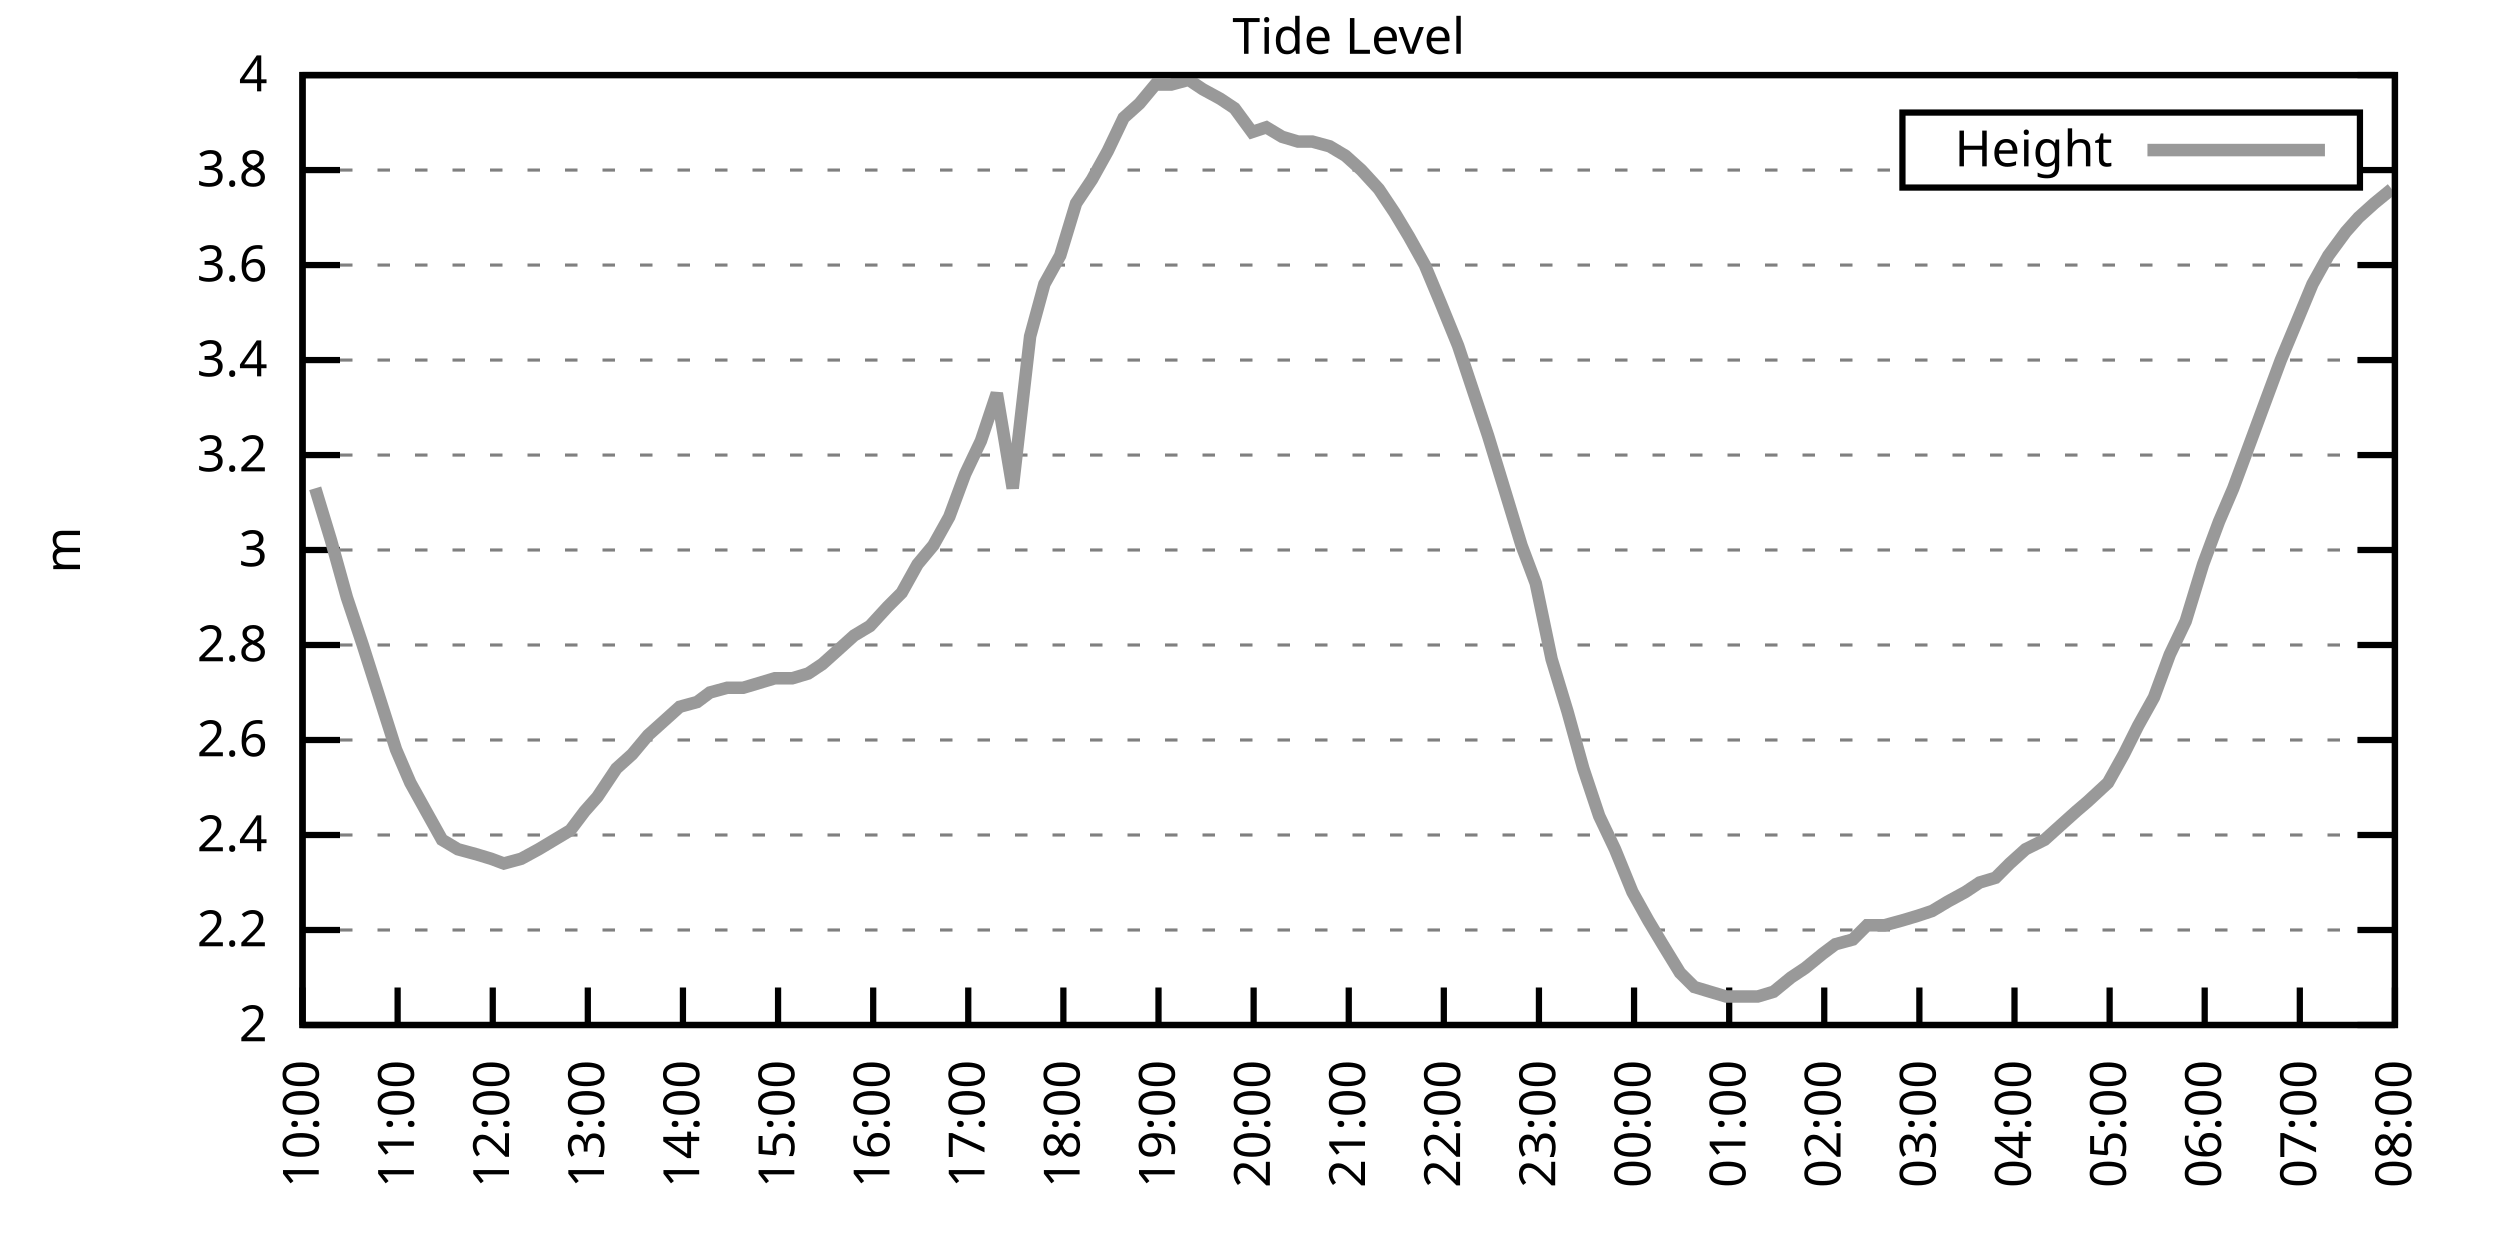
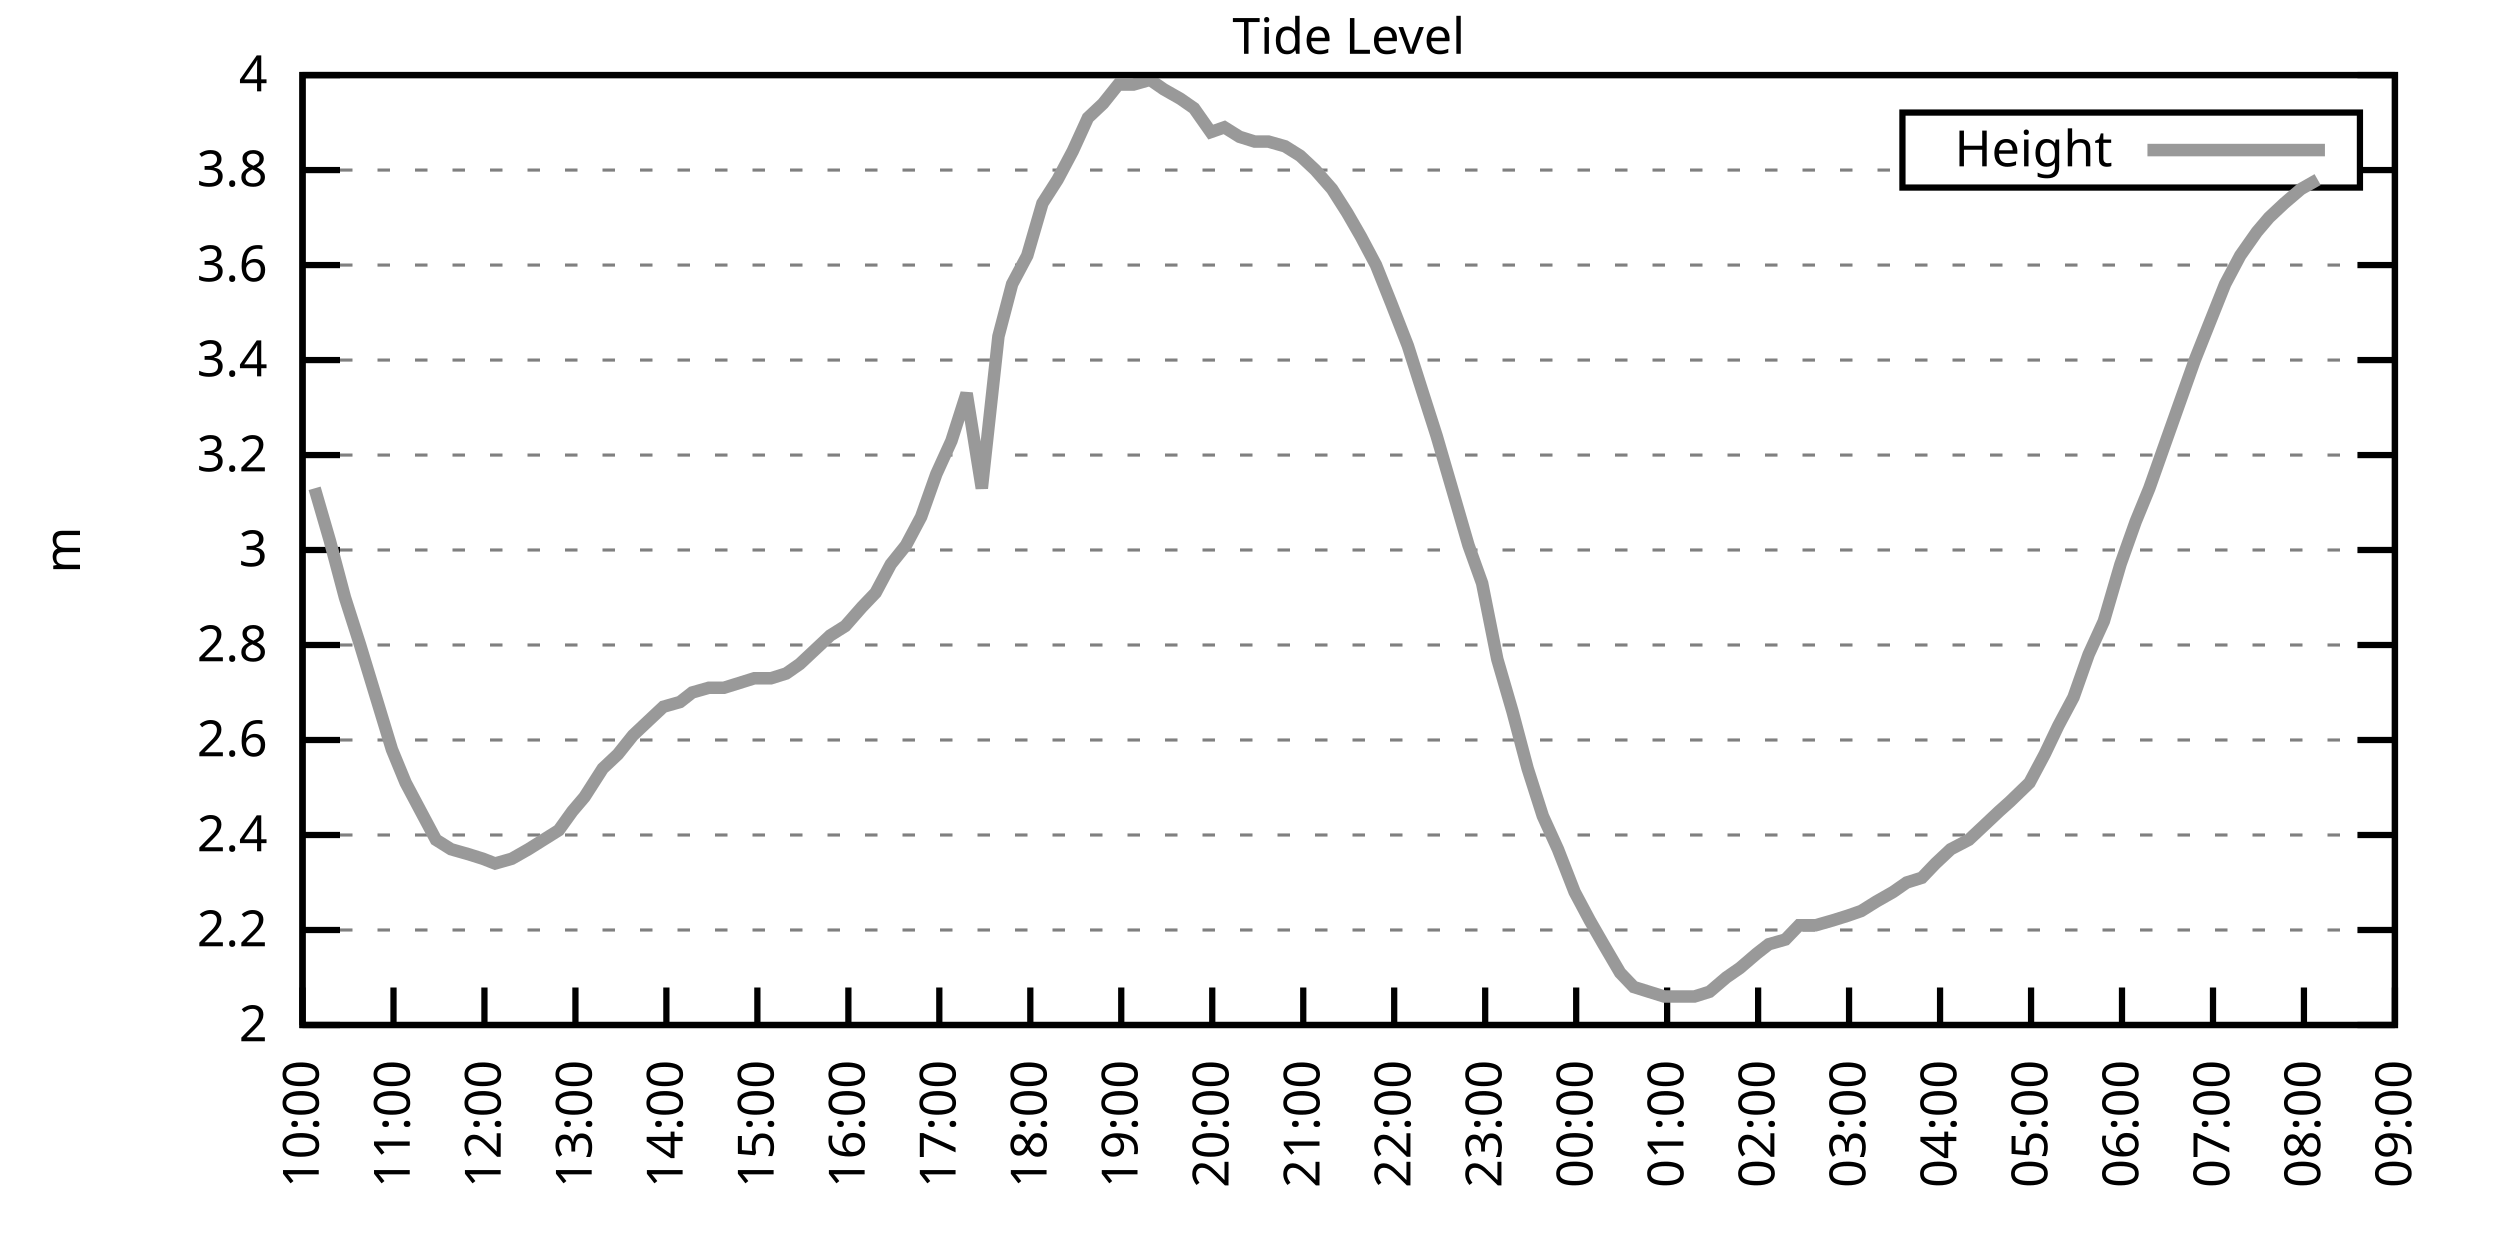
<svg xmlns="http://www.w3.org/2000/svg" xmlns:xlink="http://www.w3.org/1999/xlink" width="400" height="200" viewBox="0 0 400 200">
  <g id="gnuplot_canvas">
    <rect x="0" y="0" width="400" height="200" fill="none" />
    <defs>
      <circle id="gpDot" r="0.5" stroke-width="0.5" stroke="currentColor" />
      <path id="gpPt0" stroke-width="0.333" stroke="currentColor" d="M-1,0 h2 M0,-1 v2" />
      <path id="gpPt1" stroke-width="0.333" stroke="currentColor" d="M-1,-1 L1,1 M1,-1 L-1,1" />
      <path id="gpPt2" stroke-width="0.333" stroke="currentColor" d="M-1,0 L1,0 M0,-1 L0,1 M-1,-1 L1,1 M-1,1 L1,-1" />
      <rect id="gpPt3" stroke-width="0.333" stroke="currentColor" x="-1" y="-1" width="2" height="2" />
      <rect id="gpPt4" stroke-width="0.333" stroke="currentColor" fill="currentColor" x="-1" y="-1" width="2" height="2" />
      <circle id="gpPt5" stroke-width="0.333" stroke="currentColor" cx="0" cy="0" r="1" />
      <use xlink:href="#gpPt5" id="gpPt6" fill="currentColor" stroke="none" />
      <path id="gpPt7" stroke-width="0.333" stroke="currentColor" d="M0,-1.33 L-1.33,0.67 L1.33,0.67 z" />
      <use xlink:href="#gpPt7" id="gpPt8" fill="currentColor" stroke="none" />
      <use xlink:href="#gpPt7" id="gpPt9" stroke="currentColor" transform="rotate(180)" />
      <use xlink:href="#gpPt9" id="gpPt10" fill="currentColor" stroke="none" />
      <use xlink:href="#gpPt3" id="gpPt11" stroke="currentColor" transform="rotate(45)" />
      <use xlink:href="#gpPt11" id="gpPt12" fill="currentColor" stroke="none" />
      <path id="gpPt13" stroke-width="0.333" stroke="currentColor" d="M0,1.330 L1.265,0.411 L0.782,-1.067 L-0.782,-1.076 L-1.265,0.411 z" />
      <use xlink:href="#gpPt13" id="gpPt14" fill="currentColor" stroke="none" />
      <filter id="textbox" filterUnits="objectBoundingBox" x="0" y="0" height="1" width="1">
        <feFlood flood-color="white" flood-opacity="1" result="bgnd" />
        <feComposite in="SourceGraphic" in2="bgnd" operator="atop" />
      </filter>
      <filter id="greybox" filterUnits="objectBoundingBox" x="0" y="0" height="1" width="1">
        <feFlood flood-color="lightgrey" flood-opacity="1" result="grey" />
        <feComposite in="SourceGraphic" in2="grey" operator="atop" />
      </filter>
    </defs>
    <g fill="none" color="white" stroke="currentColor" stroke-width="1.00" stroke-linecap="butt" stroke-linejoin="miter">
</g>
    <g fill="none" color="black" stroke="currentColor" stroke-width="1.00" stroke-linecap="butt" stroke-linejoin="miter">
      <g stroke="none" shape-rendering="crispEdges">
        <polygon fill="rgb(255, 255, 255)" points="48.40,164.00 383.18,164.00 383.18,12.02 48.40,12.02 " />
      </g>
    </g>
    <g fill="none" color="black" stroke="currentColor" stroke-width="1.00" stroke-linecap="butt" stroke-linejoin="miter">
</g>
    <g fill="none" color="black" stroke="black" stroke-width="0.50" stroke-linecap="butt" stroke-linejoin="miter">
</g>
    <g fill="none" color="gray" stroke="currentColor" stroke-width="0.50" stroke-linecap="butt" stroke-linejoin="miter">
      <path stroke="gray" stroke-dasharray="2,4" class="gridline" d="M48.40,164.00 L383.19,164.00  " />
    </g>
    <g fill="none" color="gray" stroke="gray" stroke-width="1.00" stroke-linecap="butt" stroke-linejoin="miter">
</g>
    <g fill="none" color="black" stroke="currentColor" stroke-width="1.00" stroke-linecap="butt" stroke-linejoin="miter">
      <path stroke="black" d="M48.40,164.00 L54.40,164.00 M383.19,164.00 L377.19,164.00  " />
      <g transform="translate(42.80,166.60)" stroke="none" fill="black" font-family="Sans" font-size="8.00" text-anchor="end">
        <text>
          <tspan font-family="Sans"> 2</tspan>
        </text>
      </g>
    </g>
    <g fill="none" color="black" stroke="currentColor" stroke-width="1.00" stroke-linecap="butt" stroke-linejoin="miter">
</g>
    <g fill="none" color="black" stroke="black" stroke-width="0.50" stroke-linecap="butt" stroke-linejoin="miter">
</g>
    <g fill="none" color="gray" stroke="currentColor" stroke-width="0.50" stroke-linecap="butt" stroke-linejoin="miter">
      <path stroke="gray" stroke-dasharray="2,4" class="gridline" d="M48.40,148.80 L383.19,148.80  " />
    </g>
    <g fill="none" color="gray" stroke="gray" stroke-width="1.00" stroke-linecap="butt" stroke-linejoin="miter">
</g>
    <g fill="none" color="black" stroke="currentColor" stroke-width="1.00" stroke-linecap="butt" stroke-linejoin="miter">
      <path stroke="black" d="M48.40,148.80 L54.40,148.80 M383.19,148.80 L377.19,148.80  " />
      <g transform="translate(42.80,151.40)" stroke="none" fill="black" font-family="Sans" font-size="8.00" text-anchor="end">
        <text>
          <tspan font-family="Sans"> 2.2</tspan>
        </text>
      </g>
    </g>
    <g fill="none" color="black" stroke="currentColor" stroke-width="1.00" stroke-linecap="butt" stroke-linejoin="miter">
</g>
    <g fill="none" color="black" stroke="black" stroke-width="0.50" stroke-linecap="butt" stroke-linejoin="miter">
</g>
    <g fill="none" color="gray" stroke="currentColor" stroke-width="0.50" stroke-linecap="butt" stroke-linejoin="miter">
      <path stroke="gray" stroke-dasharray="2,4" class="gridline" d="M48.40,133.60 L383.19,133.60  " />
    </g>
    <g fill="none" color="gray" stroke="gray" stroke-width="1.00" stroke-linecap="butt" stroke-linejoin="miter">
</g>
    <g fill="none" color="black" stroke="currentColor" stroke-width="1.00" stroke-linecap="butt" stroke-linejoin="miter">
      <path stroke="black" d="M48.40,133.60 L54.40,133.60 M383.19,133.60 L377.19,133.60  " />
      <g transform="translate(42.80,136.20)" stroke="none" fill="black" font-family="Sans" font-size="8.00" text-anchor="end">
        <text>
          <tspan font-family="Sans"> 2.4</tspan>
        </text>
      </g>
    </g>
    <g fill="none" color="black" stroke="currentColor" stroke-width="1.00" stroke-linecap="butt" stroke-linejoin="miter">
</g>
    <g fill="none" color="black" stroke="black" stroke-width="0.50" stroke-linecap="butt" stroke-linejoin="miter">
</g>
    <g fill="none" color="gray" stroke="currentColor" stroke-width="0.50" stroke-linecap="butt" stroke-linejoin="miter">
      <path stroke="gray" stroke-dasharray="2,4" class="gridline" d="M48.40,118.40 L383.19,118.40  " />
    </g>
    <g fill="none" color="gray" stroke="gray" stroke-width="1.00" stroke-linecap="butt" stroke-linejoin="miter">
</g>
    <g fill="none" color="black" stroke="currentColor" stroke-width="1.00" stroke-linecap="butt" stroke-linejoin="miter">
      <path stroke="black" d="M48.40,118.40 L54.40,118.40 M383.19,118.40 L377.19,118.40  " />
      <g transform="translate(42.80,121.00)" stroke="none" fill="black" font-family="Sans" font-size="8.00" text-anchor="end">
        <text>
          <tspan font-family="Sans"> 2.6</tspan>
        </text>
      </g>
    </g>
    <g fill="none" color="black" stroke="currentColor" stroke-width="1.00" stroke-linecap="butt" stroke-linejoin="miter">
</g>
    <g fill="none" color="black" stroke="black" stroke-width="0.50" stroke-linecap="butt" stroke-linejoin="miter">
</g>
    <g fill="none" color="gray" stroke="currentColor" stroke-width="0.50" stroke-linecap="butt" stroke-linejoin="miter">
      <path stroke="gray" stroke-dasharray="2,4" class="gridline" d="M48.40,103.20 L383.19,103.20  " />
    </g>
    <g fill="none" color="gray" stroke="gray" stroke-width="1.00" stroke-linecap="butt" stroke-linejoin="miter">
</g>
    <g fill="none" color="black" stroke="currentColor" stroke-width="1.00" stroke-linecap="butt" stroke-linejoin="miter">
      <path stroke="black" d="M48.40,103.20 L54.40,103.20 M383.19,103.20 L377.19,103.20  " />
      <g transform="translate(42.80,105.80)" stroke="none" fill="black" font-family="Sans" font-size="8.00" text-anchor="end">
        <text>
          <tspan font-family="Sans"> 2.8</tspan>
        </text>
      </g>
    </g>
    <g fill="none" color="black" stroke="currentColor" stroke-width="1.00" stroke-linecap="butt" stroke-linejoin="miter">
</g>
    <g fill="none" color="black" stroke="black" stroke-width="0.50" stroke-linecap="butt" stroke-linejoin="miter">
</g>
    <g fill="none" color="gray" stroke="currentColor" stroke-width="0.50" stroke-linecap="butt" stroke-linejoin="miter">
      <path stroke="gray" stroke-dasharray="2,4" class="gridline" d="M48.40,88.00 L383.19,88.00  " />
    </g>
    <g fill="none" color="gray" stroke="gray" stroke-width="1.00" stroke-linecap="butt" stroke-linejoin="miter">
</g>
    <g fill="none" color="black" stroke="currentColor" stroke-width="1.00" stroke-linecap="butt" stroke-linejoin="miter">
      <path stroke="black" d="M48.40,88.00 L54.40,88.00 M383.19,88.00 L377.19,88.00  " />
      <g transform="translate(42.80,90.60)" stroke="none" fill="black" font-family="Sans" font-size="8.00" text-anchor="end">
        <text>
          <tspan font-family="Sans"> 3</tspan>
        </text>
      </g>
    </g>
    <g fill="none" color="black" stroke="currentColor" stroke-width="1.00" stroke-linecap="butt" stroke-linejoin="miter">
</g>
    <g fill="none" color="black" stroke="black" stroke-width="0.50" stroke-linecap="butt" stroke-linejoin="miter">
</g>
    <g fill="none" color="gray" stroke="currentColor" stroke-width="0.50" stroke-linecap="butt" stroke-linejoin="miter">
      <path stroke="gray" stroke-dasharray="2,4" class="gridline" d="M48.40,72.81 L383.19,72.81  " />
    </g>
    <g fill="none" color="gray" stroke="gray" stroke-width="1.00" stroke-linecap="butt" stroke-linejoin="miter">
</g>
    <g fill="none" color="black" stroke="currentColor" stroke-width="1.00" stroke-linecap="butt" stroke-linejoin="miter">
      <path stroke="black" d="M48.40,72.81 L54.40,72.81 M383.19,72.81 L377.19,72.81  " />
      <g transform="translate(42.80,75.41)" stroke="none" fill="black" font-family="Sans" font-size="8.00" text-anchor="end">
        <text>
          <tspan font-family="Sans"> 3.2</tspan>
        </text>
      </g>
    </g>
    <g fill="none" color="black" stroke="currentColor" stroke-width="1.00" stroke-linecap="butt" stroke-linejoin="miter">
</g>
    <g fill="none" color="black" stroke="black" stroke-width="0.50" stroke-linecap="butt" stroke-linejoin="miter">
</g>
    <g fill="none" color="gray" stroke="currentColor" stroke-width="0.50" stroke-linecap="butt" stroke-linejoin="miter">
      <path stroke="gray" stroke-dasharray="2,4" class="gridline" d="M48.40,57.61 L383.19,57.61  " />
    </g>
    <g fill="none" color="gray" stroke="gray" stroke-width="1.00" stroke-linecap="butt" stroke-linejoin="miter">
</g>
    <g fill="none" color="black" stroke="currentColor" stroke-width="1.00" stroke-linecap="butt" stroke-linejoin="miter">
      <path stroke="black" d="M48.40,57.61 L54.40,57.61 M383.19,57.61 L377.19,57.61  " />
      <g transform="translate(42.80,60.21)" stroke="none" fill="black" font-family="Sans" font-size="8.00" text-anchor="end">
        <text>
          <tspan font-family="Sans"> 3.4</tspan>
        </text>
      </g>
    </g>
    <g fill="none" color="black" stroke="currentColor" stroke-width="1.00" stroke-linecap="butt" stroke-linejoin="miter">
</g>
    <g fill="none" color="black" stroke="black" stroke-width="0.50" stroke-linecap="butt" stroke-linejoin="miter">
</g>
    <g fill="none" color="gray" stroke="currentColor" stroke-width="0.50" stroke-linecap="butt" stroke-linejoin="miter">
      <path stroke="gray" stroke-dasharray="2,4" class="gridline" d="M48.40,42.41 L383.19,42.41  " />
    </g>
    <g fill="none" color="gray" stroke="gray" stroke-width="1.00" stroke-linecap="butt" stroke-linejoin="miter">
</g>
    <g fill="none" color="black" stroke="currentColor" stroke-width="1.00" stroke-linecap="butt" stroke-linejoin="miter">
      <path stroke="black" d="M48.40,42.41 L54.40,42.41 M383.19,42.41 L377.19,42.41  " />
      <g transform="translate(42.80,45.01)" stroke="none" fill="black" font-family="Sans" font-size="8.00" text-anchor="end">
        <text>
          <tspan font-family="Sans"> 3.6</tspan>
        </text>
      </g>
    </g>
    <g fill="none" color="black" stroke="currentColor" stroke-width="1.00" stroke-linecap="butt" stroke-linejoin="miter">
</g>
    <g fill="none" color="black" stroke="black" stroke-width="0.50" stroke-linecap="butt" stroke-linejoin="miter">
</g>
    <g fill="none" color="gray" stroke="currentColor" stroke-width="0.50" stroke-linecap="butt" stroke-linejoin="miter">
      <path stroke="gray" stroke-dasharray="2,4" class="gridline" d="M48.40,27.21 L304.39,27.21 M377.59,27.21 L383.19,27.21  " />
    </g>
    <g fill="none" color="gray" stroke="gray" stroke-width="1.00" stroke-linecap="butt" stroke-linejoin="miter">
</g>
    <g fill="none" color="black" stroke="currentColor" stroke-width="1.00" stroke-linecap="butt" stroke-linejoin="miter">
      <path stroke="black" d="M48.40,27.21 L54.40,27.21 M383.19,27.21 L377.19,27.21  " />
      <g transform="translate(42.80,29.81)" stroke="none" fill="black" font-family="Sans" font-size="8.00" text-anchor="end">
        <text>
          <tspan font-family="Sans"> 3.8</tspan>
        </text>
      </g>
    </g>
    <g fill="none" color="black" stroke="currentColor" stroke-width="1.00" stroke-linecap="butt" stroke-linejoin="miter">
</g>
    <g fill="none" color="black" stroke="black" stroke-width="0.50" stroke-linecap="butt" stroke-linejoin="miter">
</g>
    <g fill="none" color="gray" stroke="currentColor" stroke-width="0.50" stroke-linecap="butt" stroke-linejoin="miter">
      <path stroke="gray" stroke-dasharray="2,4" class="gridline" d="M48.40,12.01 L383.19,12.01  " />
    </g>
    <g fill="none" color="gray" stroke="gray" stroke-width="1.00" stroke-linecap="butt" stroke-linejoin="miter">
</g>
    <g fill="none" color="black" stroke="currentColor" stroke-width="1.00" stroke-linecap="butt" stroke-linejoin="miter">
      <path stroke="black" d="M48.40,12.01 L54.40,12.01 M383.19,12.01 L377.19,12.01  " />
      <g transform="translate(42.80,14.61)" stroke="none" fill="black" font-family="Sans" font-size="8.00" text-anchor="end">
        <text>
          <tspan font-family="Sans"> 4</tspan>
        </text>
      </g>
    </g>
    <g fill="none" color="black" stroke="currentColor" stroke-width="1.00" stroke-linecap="butt" stroke-linejoin="miter">
      <path stroke="black" d="M48.40,164.00 L48.40,158.00  " />
      <g transform="translate(51.00,169.60) rotate(270.00)" stroke="none" fill="black" font-family="Sans" font-size="8.00" text-anchor="end">
        <text>
          <tspan font-family="Sans">10:00</tspan>
        </text>
      </g>
    </g>
    <g fill="none" color="black" stroke="currentColor" stroke-width="1.00" stroke-linecap="butt" stroke-linejoin="miter">
-       <path stroke="black" d="M63.62,164.00 L63.62,158.00  " />
-       <g transform="translate(66.22,169.60) rotate(270.00)" stroke="none" fill="black" font-family="Sans" font-size="8.00" text-anchor="end">
+       <path stroke="black" d="M62.96,164.00 L62.96,158.00  " />
+       <g transform="translate(65.56,169.60) rotate(270.00)" stroke="none" fill="black" font-family="Sans" font-size="8.00" text-anchor="end">
        <text>
          <tspan font-family="Sans">11:00</tspan>
        </text>
      </g>
    </g>
    <g fill="none" color="black" stroke="currentColor" stroke-width="1.00" stroke-linecap="butt" stroke-linejoin="miter">
-       <path stroke="black" d="M78.84,164.00 L78.84,158.00  " />
-       <g transform="translate(81.44,169.60) rotate(270.00)" stroke="none" fill="black" font-family="Sans" font-size="8.00" text-anchor="end">
+       <path stroke="black" d="M77.51,164.00 L77.51,158.00  " />
+       <g transform="translate(80.11,169.60) rotate(270.00)" stroke="none" fill="black" font-family="Sans" font-size="8.00" text-anchor="end">
        <text>
          <tspan font-family="Sans">12:00</tspan>
        </text>
      </g>
    </g>
    <g fill="none" color="black" stroke="currentColor" stroke-width="1.00" stroke-linecap="butt" stroke-linejoin="miter">
-       <path stroke="black" d="M94.05,164.00 L94.05,158.00  " />
-       <g transform="translate(96.65,169.60) rotate(270.00)" stroke="none" fill="black" font-family="Sans" font-size="8.00" text-anchor="end">
+       <path stroke="black" d="M92.07,164.00 L92.07,158.00  " />
+       <g transform="translate(94.67,169.60) rotate(270.00)" stroke="none" fill="black" font-family="Sans" font-size="8.00" text-anchor="end">
        <text>
          <tspan font-family="Sans">13:00</tspan>
        </text>
      </g>
    </g>
    <g fill="none" color="black" stroke="currentColor" stroke-width="1.00" stroke-linecap="butt" stroke-linejoin="miter">
-       <path stroke="black" d="M109.27,164.00 L109.27,158.00  " />
-       <g transform="translate(111.87,169.60) rotate(270.00)" stroke="none" fill="black" font-family="Sans" font-size="8.00" text-anchor="end">
+       <path stroke="black" d="M106.62,164.00 L106.62,158.00  " />
+       <g transform="translate(109.22,169.60) rotate(270.00)" stroke="none" fill="black" font-family="Sans" font-size="8.00" text-anchor="end">
        <text>
          <tspan font-family="Sans">14:00</tspan>
        </text>
      </g>
    </g>
    <g fill="none" color="black" stroke="currentColor" stroke-width="1.00" stroke-linecap="butt" stroke-linejoin="miter">
-       <path stroke="black" d="M124.49,164.00 L124.49,158.00  " />
-       <g transform="translate(127.09,169.60) rotate(270.00)" stroke="none" fill="black" font-family="Sans" font-size="8.00" text-anchor="end">
+       <path stroke="black" d="M121.18,164.00 L121.18,158.00  " />
+       <g transform="translate(123.78,169.60) rotate(270.00)" stroke="none" fill="black" font-family="Sans" font-size="8.00" text-anchor="end">
        <text>
          <tspan font-family="Sans">15:00</tspan>
        </text>
      </g>
    </g>
    <g fill="none" color="black" stroke="currentColor" stroke-width="1.00" stroke-linecap="butt" stroke-linejoin="miter">
-       <path stroke="black" d="M139.71,164.00 L139.71,158.00  " />
-       <g transform="translate(142.31,169.60) rotate(270.00)" stroke="none" fill="black" font-family="Sans" font-size="8.00" text-anchor="end">
+       <path stroke="black" d="M135.74,164.00 L135.74,158.00  " />
+       <g transform="translate(138.34,169.60) rotate(270.00)" stroke="none" fill="black" font-family="Sans" font-size="8.00" text-anchor="end">
        <text>
          <tspan font-family="Sans">16:00</tspan>
        </text>
      </g>
    </g>
    <g fill="none" color="black" stroke="currentColor" stroke-width="1.00" stroke-linecap="butt" stroke-linejoin="miter">
-       <path stroke="black" d="M154.92,164.00 L154.92,158.00  " />
-       <g transform="translate(157.52,169.60) rotate(270.00)" stroke="none" fill="black" font-family="Sans" font-size="8.00" text-anchor="end">
+       <path stroke="black" d="M150.29,164.00 L150.29,158.00  " />
+       <g transform="translate(152.89,169.60) rotate(270.00)" stroke="none" fill="black" font-family="Sans" font-size="8.00" text-anchor="end">
        <text>
          <tspan font-family="Sans">17:00</tspan>
        </text>
      </g>
    </g>
    <g fill="none" color="black" stroke="currentColor" stroke-width="1.00" stroke-linecap="butt" stroke-linejoin="miter">
-       <path stroke="black" d="M170.14,164.00 L170.14,158.00  " />
-       <g transform="translate(172.74,169.60) rotate(270.00)" stroke="none" fill="black" font-family="Sans" font-size="8.00" text-anchor="end">
+       <path stroke="black" d="M164.85,164.00 L164.85,158.00  " />
+       <g transform="translate(167.45,169.60) rotate(270.00)" stroke="none" fill="black" font-family="Sans" font-size="8.00" text-anchor="end">
        <text>
          <tspan font-family="Sans">18:00</tspan>
        </text>
      </g>
    </g>
    <g fill="none" color="black" stroke="currentColor" stroke-width="1.00" stroke-linecap="butt" stroke-linejoin="miter">
-       <path stroke="black" d="M185.36,164.00 L185.36,158.00  " />
-       <g transform="translate(187.96,169.60) rotate(270.00)" stroke="none" fill="black" font-family="Sans" font-size="8.00" text-anchor="end">
+       <path stroke="black" d="M179.40,164.00 L179.40,158.00  " />
+       <g transform="translate(182.00,169.60) rotate(270.00)" stroke="none" fill="black" font-family="Sans" font-size="8.00" text-anchor="end">
        <text>
          <tspan font-family="Sans">19:00</tspan>
        </text>
      </g>
    </g>
    <g fill="none" color="black" stroke="currentColor" stroke-width="1.00" stroke-linecap="butt" stroke-linejoin="miter">
-       <path stroke="black" d="M200.58,164.00 L200.58,158.00  " />
-       <g transform="translate(203.18,169.60) rotate(270.00)" stroke="none" fill="black" font-family="Sans" font-size="8.00" text-anchor="end">
+       <path stroke="black" d="M193.96,164.00 L193.96,158.00  " />
+       <g transform="translate(196.56,169.60) rotate(270.00)" stroke="none" fill="black" font-family="Sans" font-size="8.00" text-anchor="end">
        <text>
          <tspan font-family="Sans">20:00</tspan>
        </text>
      </g>
    </g>
    <g fill="none" color="black" stroke="currentColor" stroke-width="1.00" stroke-linecap="butt" stroke-linejoin="miter">
-       <path stroke="black" d="M215.80,164.00 L215.80,158.00  " />
-       <g transform="translate(218.40,169.60) rotate(270.00)" stroke="none" fill="black" font-family="Sans" font-size="8.00" text-anchor="end">
+       <path stroke="black" d="M208.52,164.00 L208.52,158.00  " />
+       <g transform="translate(211.12,169.60) rotate(270.00)" stroke="none" fill="black" font-family="Sans" font-size="8.00" text-anchor="end">
        <text>
          <tspan font-family="Sans">21:00</tspan>
        </text>
      </g>
    </g>
    <g fill="none" color="black" stroke="currentColor" stroke-width="1.00" stroke-linecap="butt" stroke-linejoin="miter">
-       <path stroke="black" d="M231.01,164.00 L231.01,158.00  " />
-       <g transform="translate(233.61,169.60) rotate(270.00)" stroke="none" fill="black" font-family="Sans" font-size="8.00" text-anchor="end">
+       <path stroke="black" d="M223.07,164.00 L223.07,158.00  " />
+       <g transform="translate(225.67,169.60) rotate(270.00)" stroke="none" fill="black" font-family="Sans" font-size="8.00" text-anchor="end">
        <text>
          <tspan font-family="Sans">22:00</tspan>
        </text>
      </g>
    </g>
    <g fill="none" color="black" stroke="currentColor" stroke-width="1.00" stroke-linecap="butt" stroke-linejoin="miter">
-       <path stroke="black" d="M246.23,164.00 L246.23,158.00  " />
-       <g transform="translate(248.83,169.60) rotate(270.00)" stroke="none" fill="black" font-family="Sans" font-size="8.00" text-anchor="end">
+       <path stroke="black" d="M237.63,164.00 L237.63,158.00  " />
+       <g transform="translate(240.23,169.60) rotate(270.00)" stroke="none" fill="black" font-family="Sans" font-size="8.00" text-anchor="end">
        <text>
          <tspan font-family="Sans">23:00</tspan>
        </text>
      </g>
    </g>
    <g fill="none" color="black" stroke="currentColor" stroke-width="1.00" stroke-linecap="butt" stroke-linejoin="miter">
-       <path stroke="black" d="M261.45,164.00 L261.45,158.00  " />
-       <g transform="translate(264.05,169.60) rotate(270.00)" stroke="none" fill="black" font-family="Sans" font-size="8.00" text-anchor="end">
+       <path stroke="black" d="M252.19,164.00 L252.19,158.00  " />
+       <g transform="translate(254.79,169.60) rotate(270.00)" stroke="none" fill="black" font-family="Sans" font-size="8.00" text-anchor="end">
        <text>
          <tspan font-family="Sans">00:00</tspan>
        </text>
      </g>
    </g>
    <g fill="none" color="black" stroke="currentColor" stroke-width="1.00" stroke-linecap="butt" stroke-linejoin="miter">
-       <path stroke="black" d="M276.67,164.00 L276.67,158.00  " />
-       <g transform="translate(279.27,169.60) rotate(270.00)" stroke="none" fill="black" font-family="Sans" font-size="8.00" text-anchor="end">
+       <path stroke="black" d="M266.74,164.00 L266.74,158.00  " />
+       <g transform="translate(269.34,169.60) rotate(270.00)" stroke="none" fill="black" font-family="Sans" font-size="8.00" text-anchor="end">
        <text>
          <tspan font-family="Sans">01:00</tspan>
        </text>
      </g>
    </g>
    <g fill="none" color="black" stroke="currentColor" stroke-width="1.00" stroke-linecap="butt" stroke-linejoin="miter">
-       <path stroke="black" d="M291.88,164.00 L291.88,158.00  " />
-       <g transform="translate(294.48,169.60) rotate(270.00)" stroke="none" fill="black" font-family="Sans" font-size="8.00" text-anchor="end">
+       <path stroke="black" d="M281.30,164.00 L281.30,158.00  " />
+       <g transform="translate(283.90,169.60) rotate(270.00)" stroke="none" fill="black" font-family="Sans" font-size="8.00" text-anchor="end">
        <text>
          <tspan font-family="Sans">02:00</tspan>
        </text>
      </g>
    </g>
    <g fill="none" color="black" stroke="currentColor" stroke-width="1.00" stroke-linecap="butt" stroke-linejoin="miter">
-       <path stroke="black" d="M307.10,164.00 L307.10,158.00  " />
-       <g transform="translate(309.70,169.60) rotate(270.00)" stroke="none" fill="black" font-family="Sans" font-size="8.00" text-anchor="end">
+       <path stroke="black" d="M295.85,164.00 L295.85,158.00  " />
+       <g transform="translate(298.45,169.60) rotate(270.00)" stroke="none" fill="black" font-family="Sans" font-size="8.00" text-anchor="end">
        <text>
          <tspan font-family="Sans">03:00</tspan>
        </text>
      </g>
    </g>
    <g fill="none" color="black" stroke="currentColor" stroke-width="1.00" stroke-linecap="butt" stroke-linejoin="miter">
-       <path stroke="black" d="M322.32,164.00 L322.32,158.00  " />
-       <g transform="translate(324.92,169.60) rotate(270.00)" stroke="none" fill="black" font-family="Sans" font-size="8.00" text-anchor="end">
+       <path stroke="black" d="M310.41,164.00 L310.41,158.00  " />
+       <g transform="translate(313.01,169.60) rotate(270.00)" stroke="none" fill="black" font-family="Sans" font-size="8.00" text-anchor="end">
        <text>
          <tspan font-family="Sans">04:00</tspan>
        </text>
      </g>
    </g>
    <g fill="none" color="black" stroke="currentColor" stroke-width="1.00" stroke-linecap="butt" stroke-linejoin="miter">
-       <path stroke="black" d="M337.54,164.00 L337.54,158.00  " />
-       <g transform="translate(340.14,169.60) rotate(270.00)" stroke="none" fill="black" font-family="Sans" font-size="8.00" text-anchor="end">
+       <path stroke="black" d="M324.97,164.00 L324.97,158.00  " />
+       <g transform="translate(327.57,169.60) rotate(270.00)" stroke="none" fill="black" font-family="Sans" font-size="8.00" text-anchor="end">
        <text>
          <tspan font-family="Sans">05:00</tspan>
        </text>
      </g>
    </g>
    <g fill="none" color="black" stroke="currentColor" stroke-width="1.00" stroke-linecap="butt" stroke-linejoin="miter">
-       <path stroke="black" d="M352.75,164.00 L352.75,158.00  " />
-       <g transform="translate(355.35,169.60) rotate(270.00)" stroke="none" fill="black" font-family="Sans" font-size="8.00" text-anchor="end">
+       <path stroke="black" d="M339.52,164.00 L339.52,158.00  " />
+       <g transform="translate(342.12,169.60) rotate(270.00)" stroke="none" fill="black" font-family="Sans" font-size="8.00" text-anchor="end">
        <text>
          <tspan font-family="Sans">06:00</tspan>
        </text>
      </g>
    </g>
    <g fill="none" color="black" stroke="currentColor" stroke-width="1.00" stroke-linecap="butt" stroke-linejoin="miter">
-       <path stroke="black" d="M367.97,164.00 L367.97,158.00  " />
-       <g transform="translate(370.57,169.60) rotate(270.00)" stroke="none" fill="black" font-family="Sans" font-size="8.00" text-anchor="end">
+       <path stroke="black" d="M354.08,164.00 L354.08,158.00  " />
+       <g transform="translate(356.68,169.60) rotate(270.00)" stroke="none" fill="black" font-family="Sans" font-size="8.00" text-anchor="end">
        <text>
          <tspan font-family="Sans">07:00</tspan>
+         </text>
+       </g>
+     </g>
+     <g fill="none" color="black" stroke="currentColor" stroke-width="1.00" stroke-linecap="butt" stroke-linejoin="miter">
+       <path stroke="black" d="M368.63,164.00 L368.63,158.00  " />
+       <g transform="translate(371.23,169.60) rotate(270.00)" stroke="none" fill="black" font-family="Sans" font-size="8.00" text-anchor="end">
+         <text>
+           <tspan font-family="Sans">08:00</tspan>
        </text>
      </g>
    </g>
    <g fill="none" color="black" stroke="currentColor" stroke-width="1.00" stroke-linecap="butt" stroke-linejoin="miter">
      <path stroke="black" d="M383.19,164.00 L383.19,158.00  " />
      <g transform="translate(385.79,169.60) rotate(270.00)" stroke="none" fill="black" font-family="Sans" font-size="8.00" text-anchor="end">
        <text>
-           <tspan font-family="Sans">08:00</tspan>
+           <tspan font-family="Sans">09:00</tspan>
        </text>
      </g>
    </g>
    <g fill="none" color="black" stroke="currentColor" stroke-width="1.00" stroke-linecap="butt" stroke-linejoin="miter">
</g>
    <g fill="none" color="black" stroke="currentColor" stroke-width="1.00" stroke-linecap="butt" stroke-linejoin="miter">
      <path stroke="black" d="M48.40,12.01 L48.40,164.00 L383.19,164.00 L383.19,12.01 L48.40,12.01 Z  " />
    </g>
    <g fill="none" color="black" stroke="currentColor" stroke-width="1.00" stroke-linecap="butt" stroke-linejoin="miter">
</g>
    <g fill="none" color="black" stroke="currentColor" stroke-width="1.00" stroke-linecap="butt" stroke-linejoin="miter">
      <path stroke="black" d="M304.39,30.01 L304.39,18.01 L377.59,18.01 L377.59,30.01 L304.39,30.01 Z  " />
    </g>
    <g id="Tide_level_plot_1">
      <g fill="none" color="white" stroke="black" stroke-width="2.00" stroke-linecap="butt" stroke-linejoin="miter">
</g>
      <g fill="none" color="black" stroke="currentColor" stroke-width="2.00" stroke-linecap="butt" stroke-linejoin="miter">
        <g transform="translate(337.99,26.61)" stroke="none" fill="black" font-family="Sans" font-size="8.00" text-anchor="end">
          <text>
            <tspan font-family="Sans">Height</tspan>
          </text>
        </g>
      </g>
      <g fill="none" color="black" stroke="currentColor" stroke-width="2.00" stroke-linecap="butt" stroke-linejoin="miter">
-         <path stroke="rgb(153, 153, 153)" d="M343.59,24.01 L371.99,24.01 M50.43,78.13 L52.97,86.49 L55.50,95.60 L58.04,103.20 L63.36,119.92 L65.65,125.24   L68.18,129.80 L70.72,134.36 L73.26,135.88 L76.05,136.64 L78.58,137.40 L80.61,138.16 L83.40,137.40 L86.19,135.88   L88.73,134.36 L91.26,132.84 L93.55,129.80 L95.57,127.52 L98.62,122.96 L101.15,120.68 L103.69,117.64 L106.23,115.36   L108.76,113.08 L111.55,112.32 L113.58,110.80 L116.37,110.04 L118.91,110.04 L121.45,109.28 L123.98,108.52 L126.77,108.52   L129.31,107.76 L131.59,106.24 L134.13,103.96 L136.66,101.68 L139.20,100.16 L141.99,97.12 L144.27,94.84 L146.81,90.28   L149.34,87.25 L151.88,82.69 L154.42,75.85 L156.95,70.53 L159.49,62.93 L162.03,78.13 L164.82,53.81 L167.10,45.45   L169.63,40.89 L172.17,32.53 L174.71,28.73 L177.24,24.17 L179.78,18.85 L182.32,16.57 L184.85,13.53 L187.39,13.53   L190.18,12.77 L192.46,14.29 L195.25,15.81 L197.53,17.33 L200.32,21.13 L202.61,20.37 L205.14,21.89 L207.68,22.65   L209.96,22.65 L212.75,23.41 L215.29,24.93 L217.82,27.21 L220.61,30.25 L223.15,34.05 L225.43,37.85 L227.97,42.41   L230.51,48.49 L233.30,55.33 L235.83,62.93 L238.11,69.77 L240.90,78.89 L243.44,87.25 L245.72,93.32 L248.26,105.48   L250.80,113.84 L253.33,122.96 L255.87,130.56 L258.40,135.88 L261.19,142.72 L263.73,147.28 L266.01,151.08 L268.80,155.64   L271.09,157.92 L273.62,158.68 L276.16,159.44 L278.69,159.44 L281.23,159.44 L283.77,158.68 L286.56,156.40 L288.84,154.88   L291.63,152.60 L293.66,151.08 L296.45,150.32 L298.73,148.04 L301.52,148.04 L304.31,147.28 L306.85,146.52 L309.13,145.76   L311.67,144.24 L314.46,142.72 L316.74,141.20 L319.28,140.44 L321.56,138.16 L324.09,135.88 L327.14,134.36 L329.67,132.08   L332.21,129.80 L333.99,128.28 L337.28,125.24 L339.82,120.68 L342.10,116.12 L344.64,111.56 L347.17,104.72 L349.71,99.40   L352.50,90.28 L355.04,83.45 L357.32,78.13 L359.86,71.29 L362.39,64.45 L364.93,57.61 L367.47,51.53 L370.00,45.45   L372.54,40.89 L375.33,37.09 L377.36,34.81 L379.89,32.53 L382.68,30.25  " />
+         <path stroke="rgb(153, 153, 153)" d="M343.59,24.01 L371.99,24.01 M50.34,78.13 L52.77,86.49 L55.19,95.60 L57.62,103.20 L62.71,119.92 L64.90,125.24   L67.32,129.80 L69.75,134.36 L72.17,135.88 L74.84,136.64 L77.27,137.40 L79.21,138.16 L81.88,137.40 L84.55,135.88   L86.97,134.36 L89.40,132.84 L91.58,129.80 L93.52,127.52 L96.44,122.96 L98.86,120.68 L101.29,117.64 L103.71,115.36   L106.14,113.08 L108.81,112.32 L110.75,110.80 L113.42,110.04 L115.84,110.04 L118.27,109.28 L120.70,108.52 L123.36,108.52   L125.79,107.76 L127.97,106.24 L130.40,103.96 L132.83,101.68 L135.25,100.16 L137.92,97.12 L140.10,94.84 L142.53,90.28   L144.96,87.25 L147.38,82.69 L149.81,75.85 L152.23,70.53 L154.66,62.93 L157.09,78.13 L159.75,53.81 L161.94,45.45   L164.36,40.89 L166.79,32.53 L169.22,28.73 L171.64,24.17 L174.07,18.85 L176.49,16.57 L178.92,13.53 L181.35,13.53   L184.01,12.77 L186.20,14.29 L188.87,15.81 L191.05,17.33 L193.72,21.13 L195.90,20.37 L198.33,21.89 L200.75,22.65   L202.94,22.65 L205.61,23.41 L208.03,24.93 L210.46,27.21 L213.13,30.25 L215.55,34.05 L217.74,37.85 L220.16,42.41   L222.59,48.49 L225.26,55.33 L227.68,62.93 L229.87,69.77 L232.53,78.89 L234.96,87.25 L237.14,93.32 L239.57,105.48   L242.00,113.84 L244.42,122.96 L246.85,130.56 L249.27,135.88 L251.94,142.72 L254.37,147.28 L256.55,151.08 L259.22,155.64   L261.40,157.92 L263.83,158.68 L266.26,159.44 L268.68,159.44 L271.11,159.44 L273.53,158.68 L276.20,156.40 L278.39,154.88   L281.05,152.60 L283.00,151.08 L285.66,150.32 L287.85,148.04 L290.52,148.04 L293.18,147.28 L295.61,146.52 L297.79,145.76   L300.22,144.24 L302.89,142.72 L305.07,141.20 L307.50,140.44 L309.68,138.16 L312.11,135.88 L315.02,134.36 L317.45,132.08   L319.87,129.80 L321.57,128.28 L324.72,125.24 L327.15,120.68 L329.33,116.12 L331.76,111.56 L334.18,104.72 L336.61,99.40   L339.28,90.28 L341.71,83.45 L343.89,78.13 L346.31,71.29 L348.74,64.45 L351.17,57.61 L353.59,51.53 L356.02,45.45   L358.44,40.89 L361.11,37.09 L363.05,34.81 L365.48,32.53 L368.15,30.25 L370.82,28.73  " />
      </g>
    </g>
    <g fill="none" color="black" stroke="currentColor" stroke-width="2.00" stroke-linecap="butt" stroke-linejoin="miter">
</g>
    <g fill="none" color="black" stroke="black" stroke-width="1.00" stroke-linecap="butt" stroke-linejoin="miter">
</g>
    <g fill="none" color="black" stroke="currentColor" stroke-width="1.00" stroke-linecap="butt" stroke-linejoin="miter">
      <path stroke="black" d="M48.40,12.01 L48.40,164.00 L383.19,164.00 L383.19,12.01 L48.40,12.01 Z  " />
      <g transform="translate(12.80,88.01) rotate(270.00)" stroke="none" fill="black" font-family="Sans" font-size="8.00" text-anchor="middle">
        <text>
          <tspan font-family="Sans">m</tspan>
        </text>
      </g>
    </g>
    <g fill="none" color="black" stroke="currentColor" stroke-width="1.00" stroke-linecap="butt" stroke-linejoin="miter">
</g>
    <g fill="none" color="black" stroke="currentColor" stroke-width="1.00" stroke-linecap="butt" stroke-linejoin="miter">
      <g transform="translate(215.79,8.61)" stroke="none" fill="black" font-family="Sans" font-size="8.00" text-anchor="middle">
        <text>
          <tspan font-family="Sans">Tide Level</tspan>
        </text>
      </g>
    </g>
    <g fill="none" color="black" stroke="currentColor" stroke-width="1.00" stroke-linecap="butt" stroke-linejoin="miter">
</g>
  </g>
</svg>
